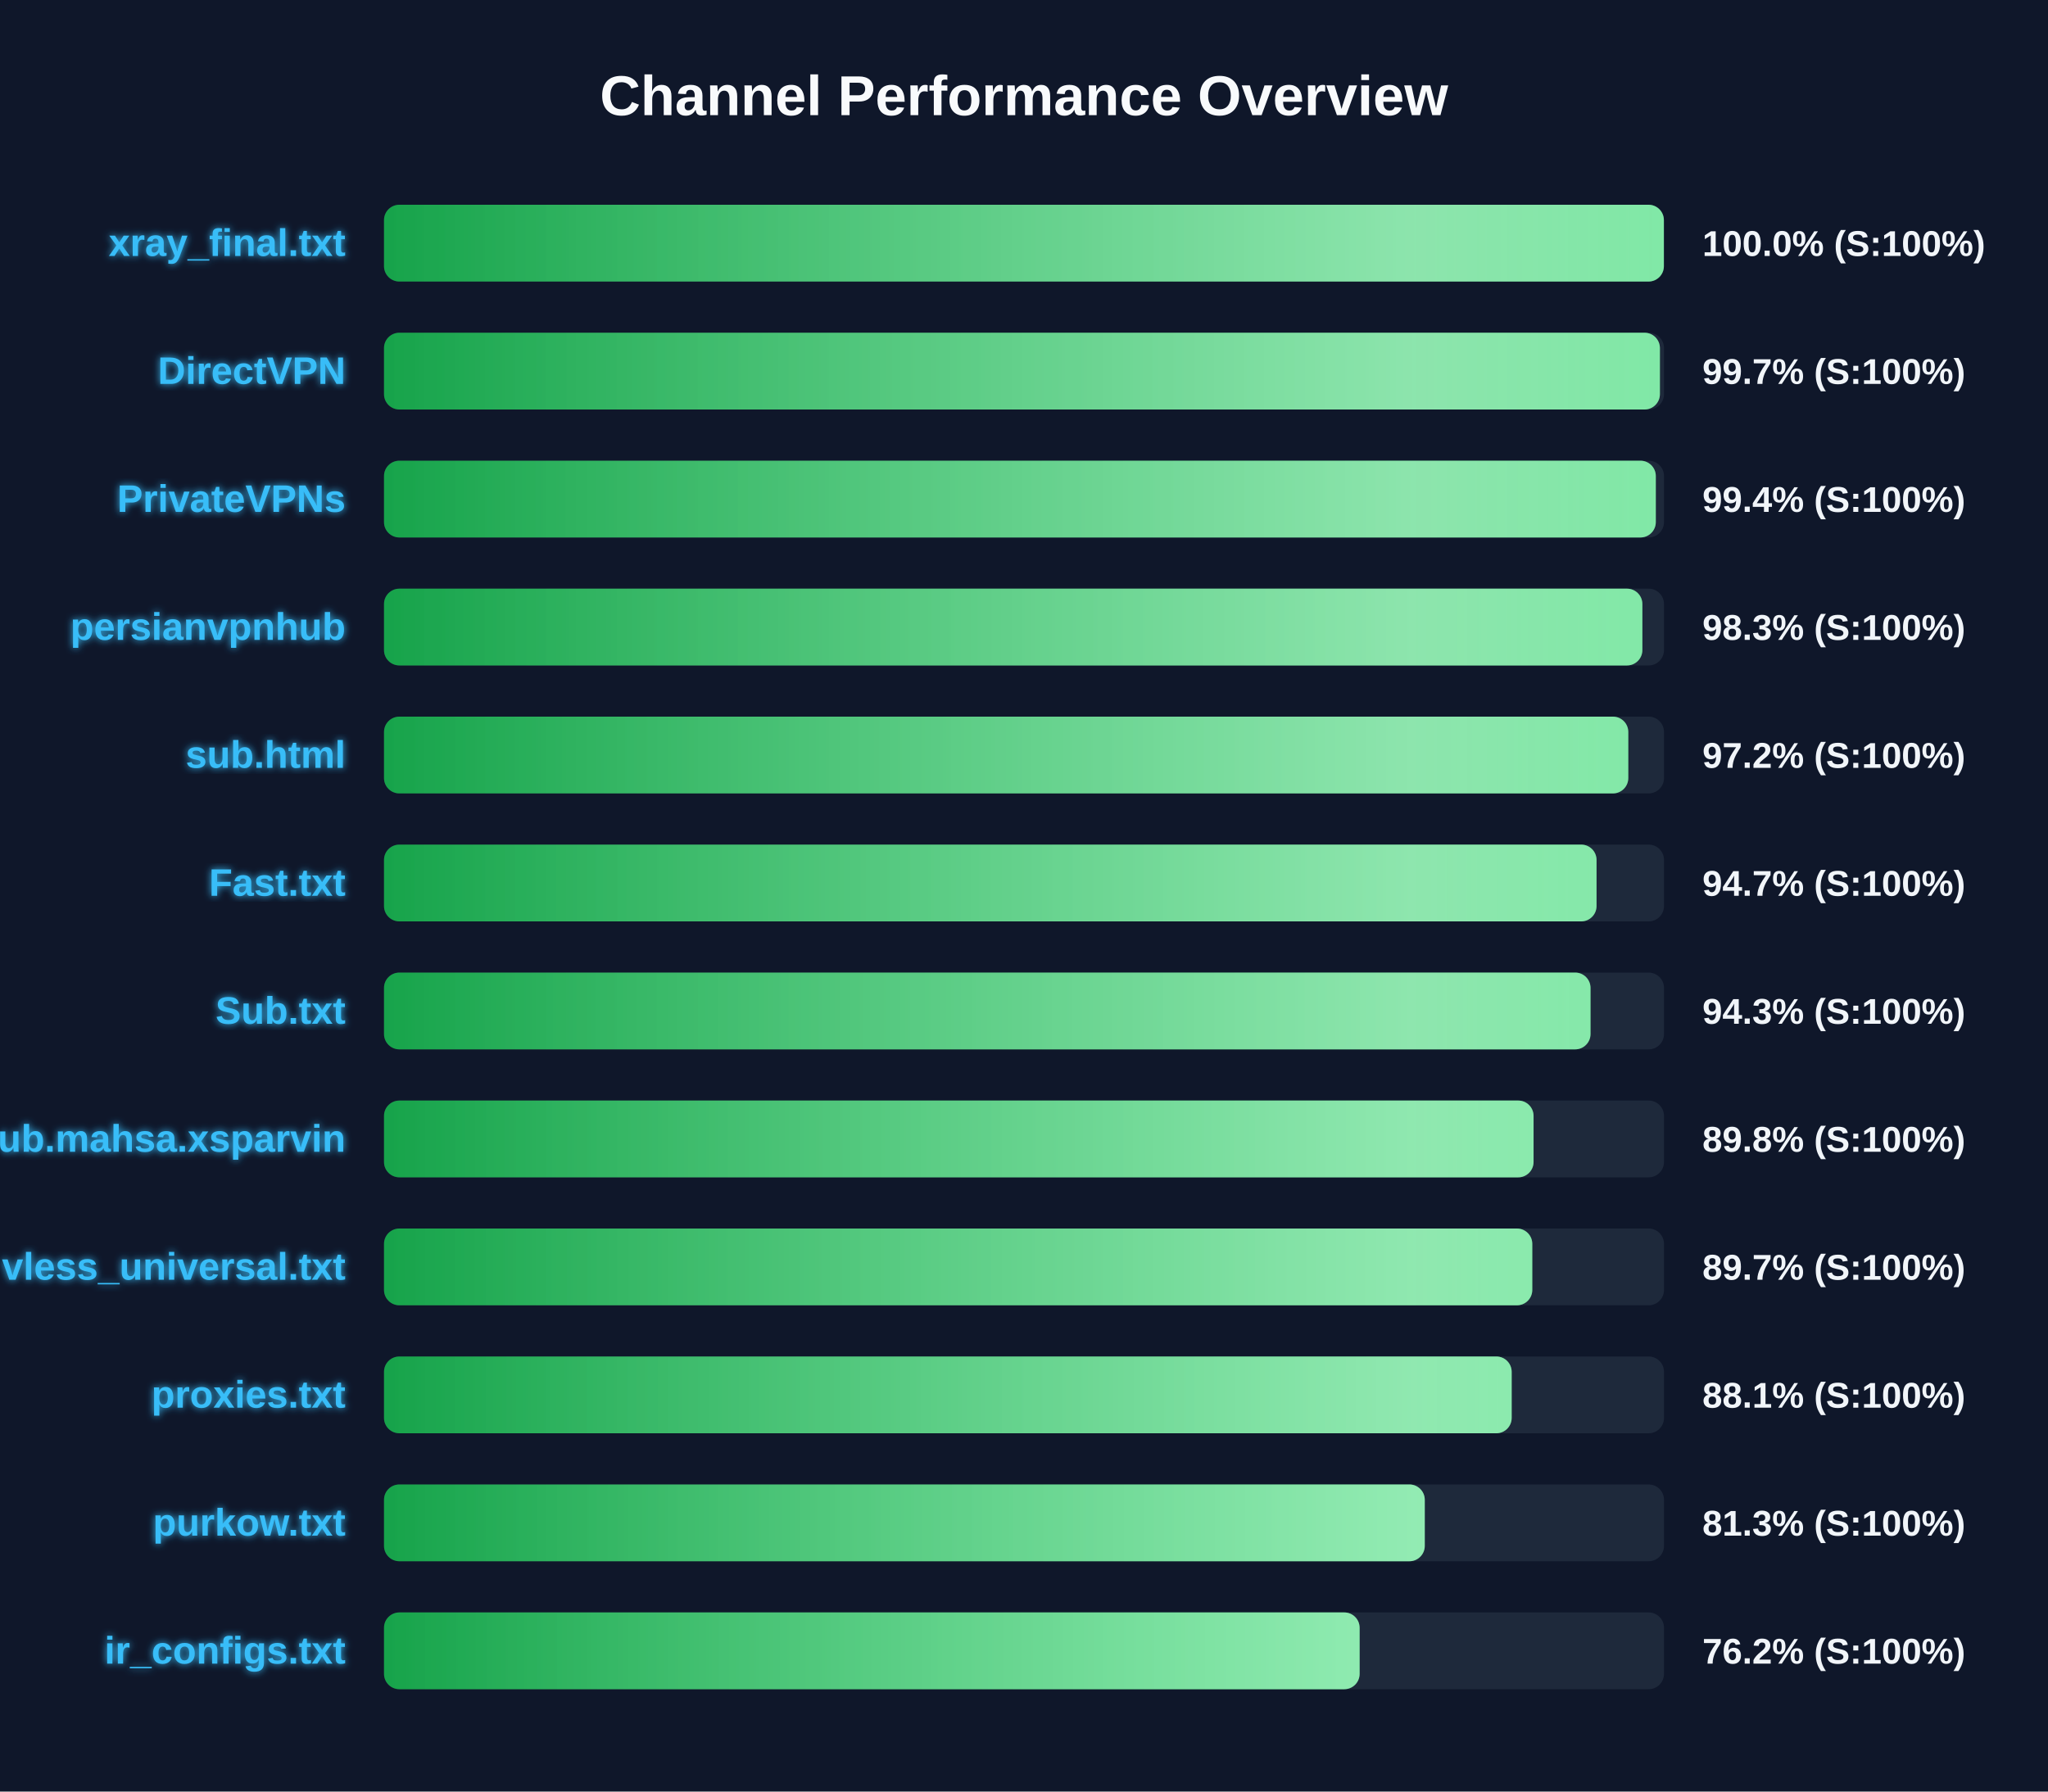
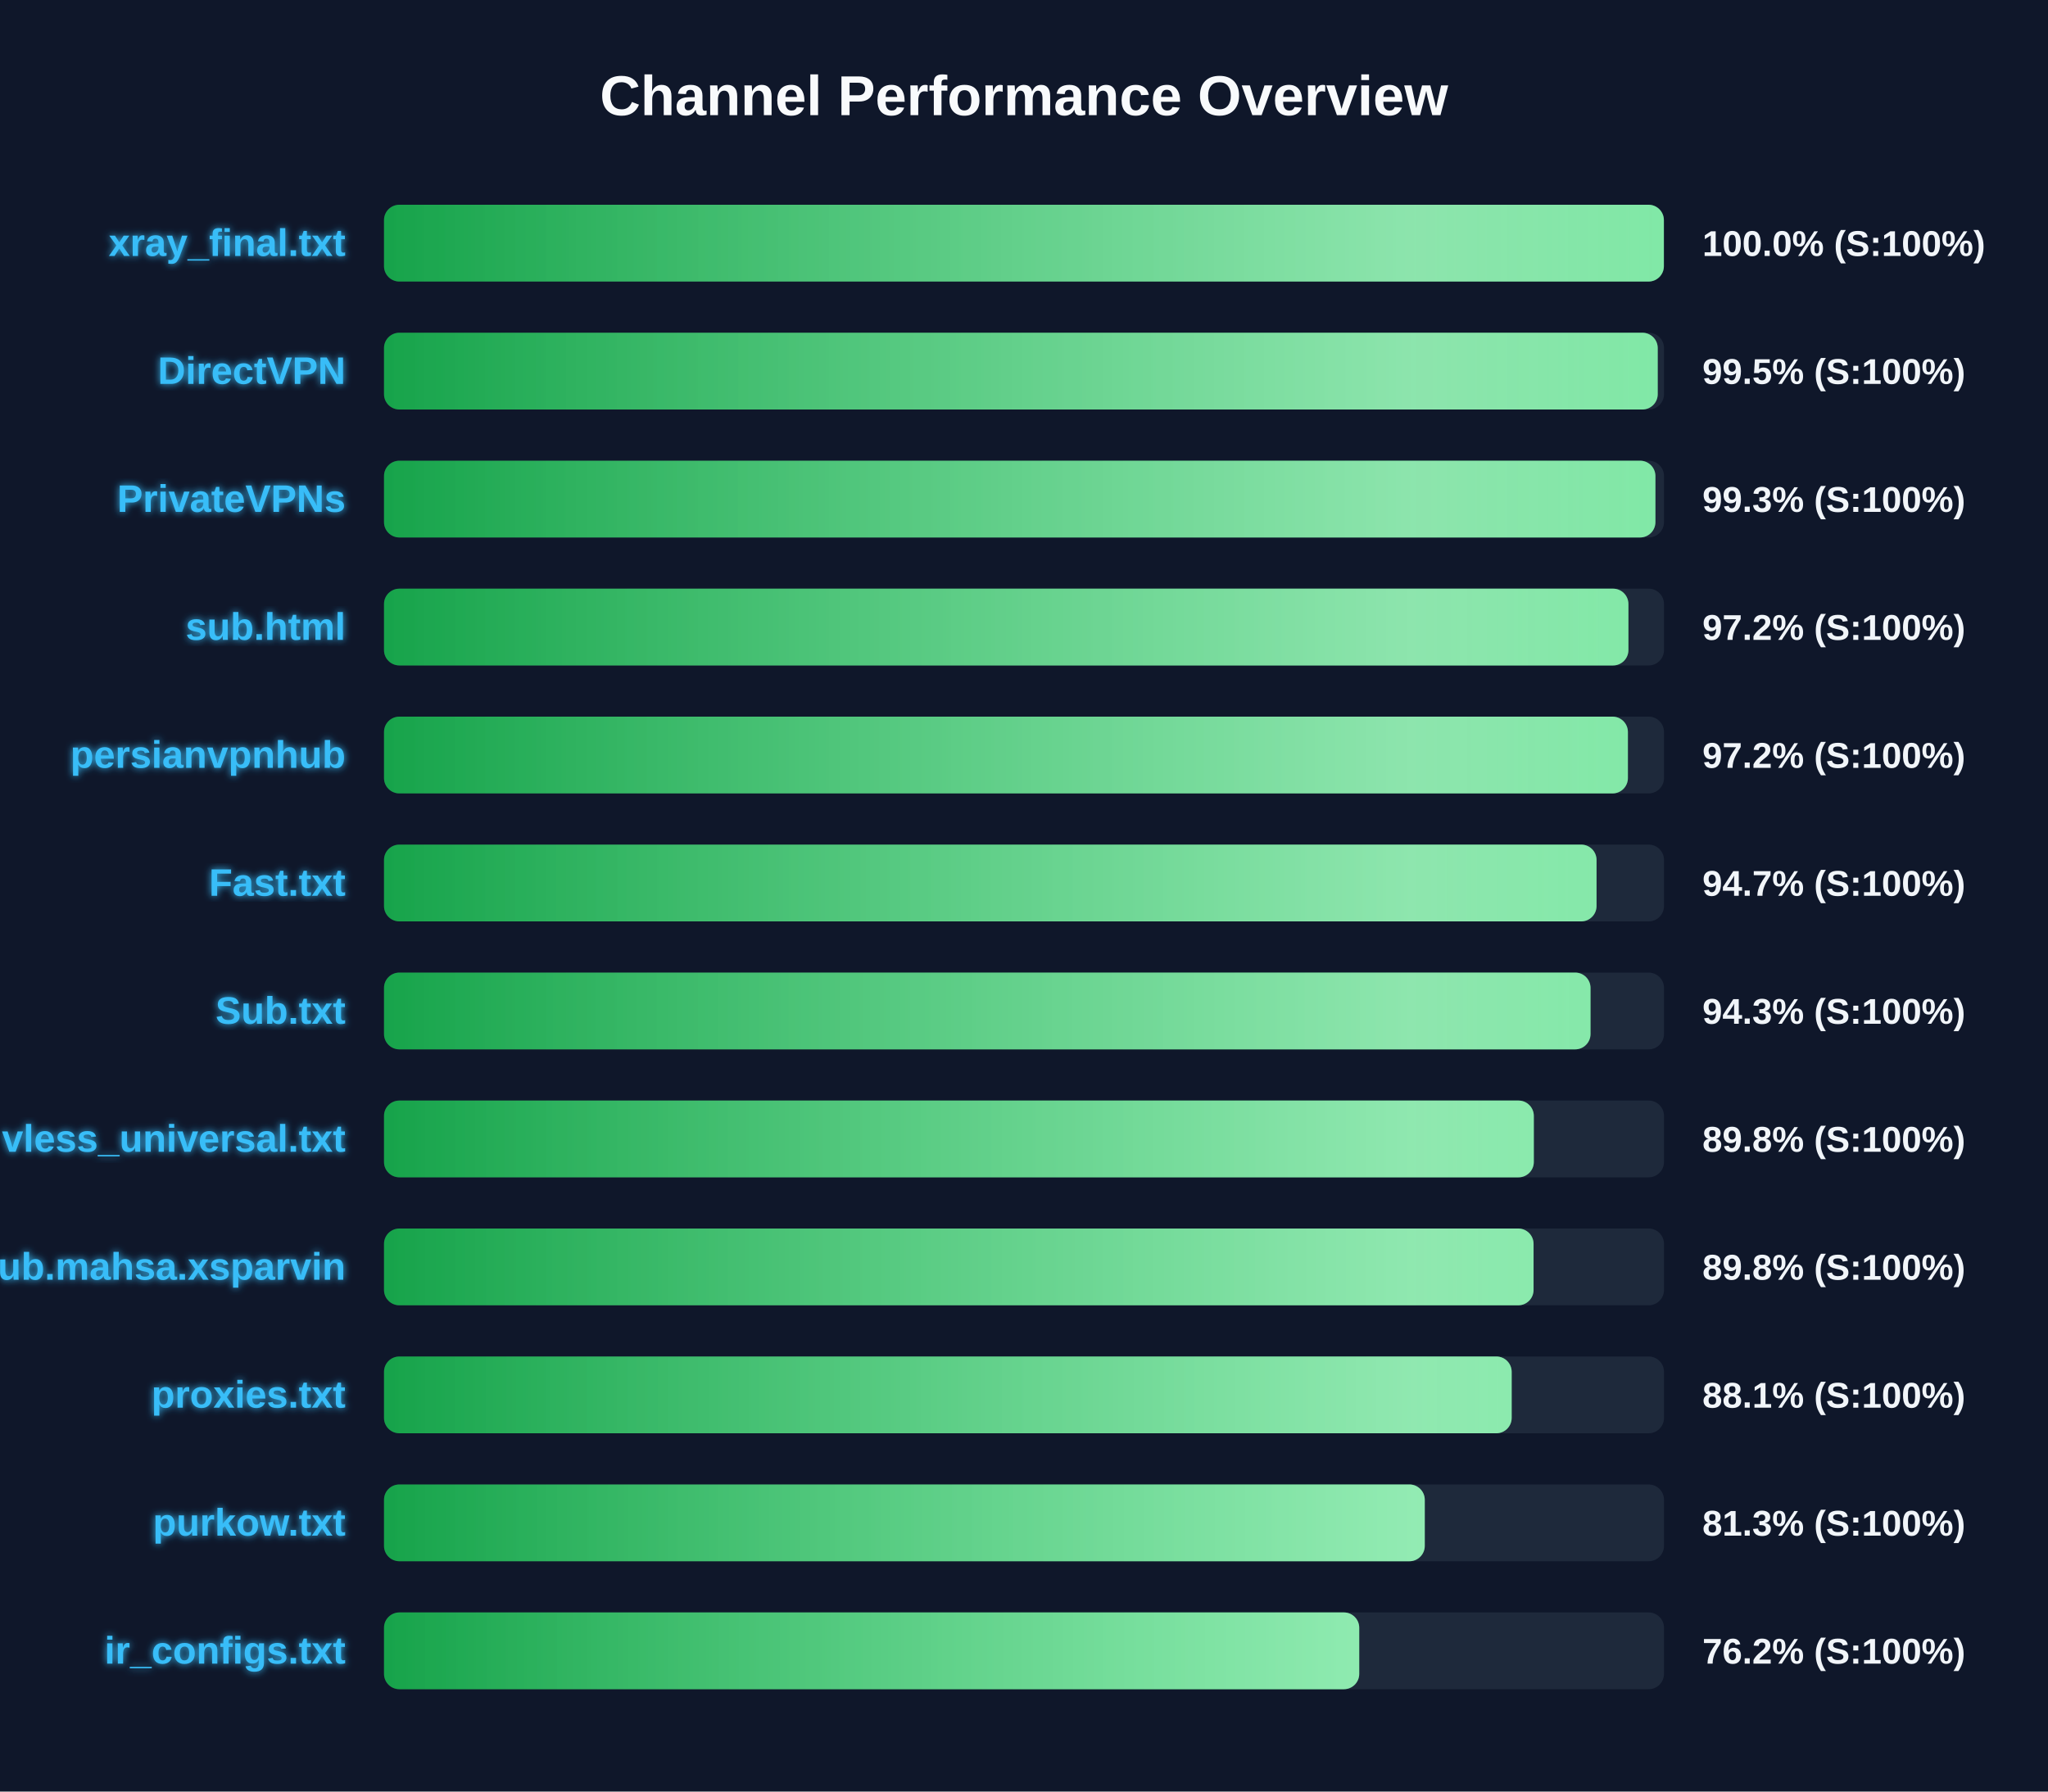
<svg xmlns="http://www.w3.org/2000/svg" width="800" height="700" version="1.1">
  <defs>
    <linearGradient id="grad-green" x1="0%" y1="0%" x2="100%" y2="0%">
      <stop offset="0%" stop-color="#16a34a" />
      <stop offset="100%" stop-color="#4ade80" />
    </linearGradient>
    <linearGradient id="grad-yellow" x1="0%" y1="0%" x2="100%" y2="0%">
      <stop offset="0%" stop-color="#ca8a04" />
      <stop offset="100%" stop-color="#fde047" />
    </linearGradient>
    <linearGradient id="grad-red" x1="0%" y1="0%" x2="100%" y2="0%">
      <stop offset="0%" stop-color="#dc2626" />
      <stop offset="100%" stop-color="#f87171" />
    </linearGradient>
    <linearGradient id="shimmer" x1="0%" y1="0%" x2="100%" y2="0%">
      <stop offset="0%" stop-color="rgba(255,255,255,0)" />
      <stop offset="50%" stop-color="rgba(255,255,255,0.4)" />
      <stop offset="100%" stop-color="rgba(255,255,255,0)" />
    </linearGradient>
    <filter id="glow" x="-20%" y="-20%" width="140%" height="140%">
      <feGaussianBlur stdDeviation="1.5" result="blur" />
      <feComposite in="SourceGraphic" in2="blur" operator="over" />
    </filter>
  </defs>
  <style>
        .bg-rect { fill: #0f172a; }
        .title { font: bold 22px 'Segoe UI', Arial, sans-serif; fill: #f8fafc; }
        .row { font: bold 15px 'Segoe UI', Arial, sans-serif; fill: #38bdf8; filter: url(#glow); }
        .score { font: bold 14px 'Segoe UI', Arial, sans-serif; fill: #f1f5f9; }
        @keyframes shimmer-anim {
            0% { transform: translateX(-100%); }
            100% { transform: translateX(200%); }
        }
        .shimmer-rect {
            animation: shimmer-anim 2.5s infinite linear;
        }
    </style>
  <rect width="100%" height="100%" class="bg-rect" />
  <text x="400" y="45" text-anchor="middle" class="title">Channel Performance Overview</text>
  <rect x="150" y="80" width="500" height="30" fill="#1e293b" rx="6" />
  <clipPath id="clip-0">
    <rect x="150" y="80" width="499.95" height="30" rx="6" />
  </clipPath>
  <rect x="150" y="80" width="499.95" height="30" fill="url(#grad-green)" rx="6" />
  <g clip-path="url(#clip-0)">
    <rect x="150" y="80" width="100%" height="30" fill="url(#shimmer)" class="shimmer-rect" />
  </g>
  <text x="135" y="100" text-anchor="end" class="row">xray_final.txt</text>
  <text x="665" y="100" text-anchor="start" class="score">100.0% (S:100%)</text>
  <rect x="150" y="130" width="500" height="30" fill="#1e293b" rx="6" />
  <clipPath id="clip-1">
-     <rect x="150" y="130" width="498.4" height="30" rx="6" />
+     <rect x="150" y="130" width="497.55" height="30" rx="6" />
  </clipPath>
-   <rect x="150" y="130" width="498.4" height="30" fill="url(#grad-green)" rx="6" />
+   <rect x="150" y="130" width="497.55" height="30" fill="url(#grad-green)" rx="6" />
  <g clip-path="url(#clip-1)">
    <rect x="150" y="130" width="100%" height="30" fill="url(#shimmer)" class="shimmer-rect" />
  </g>
  <text x="135" y="150" text-anchor="end" class="row">DirectVPN</text>
-   <text x="665" y="150" text-anchor="start" class="score">99.7% (S:100%)</text>
+   <text x="665" y="150" text-anchor="start" class="score">99.5% (S:100%)</text>
  <rect x="150" y="180" width="500" height="30" fill="#1e293b" rx="6" />
  <clipPath id="clip-2">
-     <rect x="150" y="180" width="496.8" height="30" rx="6" />
+     <rect x="150" y="180" width="496.65" height="30" rx="6" />
  </clipPath>
-   <rect x="150" y="180" width="496.8" height="30" fill="url(#grad-green)" rx="6" />
+   <rect x="150" y="180" width="496.65" height="30" fill="url(#grad-green)" rx="6" />
  <g clip-path="url(#clip-2)">
    <rect x="150" y="180" width="100%" height="30" fill="url(#shimmer)" class="shimmer-rect" />
  </g>
  <text x="135" y="200" text-anchor="end" class="row">PrivateVPNs</text>
-   <text x="665" y="200" text-anchor="start" class="score">99.4% (S:100%)</text>
+   <text x="665" y="200" text-anchor="start" class="score">99.3% (S:100%)</text>
  <rect x="150" y="230" width="500" height="30" fill="#1e293b" rx="6" />
  <clipPath id="clip-3">
-     <rect x="150" y="230" width="491.55" height="30" rx="6" />
+     <rect x="150" y="230" width="486.1" height="30" rx="6" />
  </clipPath>
-   <rect x="150" y="230" width="491.55" height="30" fill="url(#grad-green)" rx="6" />
+   <rect x="150" y="230" width="486.1" height="30" fill="url(#grad-green)" rx="6" />
  <g clip-path="url(#clip-3)">
    <rect x="150" y="230" width="100%" height="30" fill="url(#shimmer)" class="shimmer-rect" />
  </g>
-   <text x="135" y="250" text-anchor="end" class="row">persianvpnhub</text>
-   <text x="665" y="250" text-anchor="start" class="score">98.3% (S:100%)</text>
+   <text x="135" y="250" text-anchor="end" class="row">sub.html</text>
+   <text x="665" y="250" text-anchor="start" class="score">97.2% (S:100%)</text>
  <rect x="150" y="280" width="500" height="30" fill="#1e293b" rx="6" />
  <clipPath id="clip-4">
-     <rect x="150" y="280" width="486.05" height="30" rx="6" />
+     <rect x="150" y="280" width="485.9" height="30" rx="6" />
  </clipPath>
-   <rect x="150" y="280" width="486.05" height="30" fill="url(#grad-green)" rx="6" />
+   <rect x="150" y="280" width="485.9" height="30" fill="url(#grad-green)" rx="6" />
  <g clip-path="url(#clip-4)">
    <rect x="150" y="280" width="100%" height="30" fill="url(#shimmer)" class="shimmer-rect" />
  </g>
-   <text x="135" y="300" text-anchor="end" class="row">sub.html</text>
+   <text x="135" y="300" text-anchor="end" class="row">persianvpnhub</text>
  <text x="665" y="300" text-anchor="start" class="score">97.2% (S:100%)</text>
  <rect x="150" y="330" width="500" height="30" fill="#1e293b" rx="6" />
  <clipPath id="clip-5">
    <rect x="150" y="330" width="473.65" height="30" rx="6" />
  </clipPath>
  <rect x="150" y="330" width="473.65" height="30" fill="url(#grad-green)" rx="6" />
  <g clip-path="url(#clip-5)">
    <rect x="150" y="330" width="100%" height="30" fill="url(#shimmer)" class="shimmer-rect" />
  </g>
  <text x="135" y="350" text-anchor="end" class="row">Fast.txt</text>
  <text x="665" y="350" text-anchor="start" class="score">94.7% (S:100%)</text>
  <rect x="150" y="380" width="500" height="30" fill="#1e293b" rx="6" />
  <clipPath id="clip-6">
    <rect x="150" y="380" width="471.3" height="30" rx="6" />
  </clipPath>
  <rect x="150" y="380" width="471.3" height="30" fill="url(#grad-green)" rx="6" />
  <g clip-path="url(#clip-6)">
    <rect x="150" y="380" width="100%" height="30" fill="url(#shimmer)" class="shimmer-rect" />
  </g>
  <text x="135" y="400" text-anchor="end" class="row">Sub.txt</text>
  <text x="665" y="400" text-anchor="start" class="score">94.3% (S:100%)</text>
  <rect x="150" y="430" width="500" height="30" fill="#1e293b" rx="6" />
  <clipPath id="clip-7">
-     <rect x="150" y="430" width="449.05" height="30" rx="6" />
+     <rect x="150" y="430" width="449.15" height="30" rx="6" />
  </clipPath>
-   <rect x="150" y="430" width="449.05" height="30" fill="url(#grad-green)" rx="6" />
+   <rect x="150" y="430" width="449.15" height="30" fill="url(#grad-green)" rx="6" />
  <g clip-path="url(#clip-7)">
    <rect x="150" y="430" width="100%" height="30" fill="url(#shimmer)" class="shimmer-rect" />
  </g>
-   <text x="135" y="450" text-anchor="end" class="row">Sub.mahsa.xsparvin</text>
+   <text x="135" y="450" text-anchor="end" class="row">vless_universal.txt</text>
  <text x="665" y="450" text-anchor="start" class="score">89.8% (S:100%)</text>
  <rect x="150" y="480" width="500" height="30" fill="#1e293b" rx="6" />
  <clipPath id="clip-8">
-     <rect x="150" y="480" width="448.55" height="30" rx="6" />
+     <rect x="150" y="480" width="449.05" height="30" rx="6" />
  </clipPath>
-   <rect x="150" y="480" width="448.55" height="30" fill="url(#grad-green)" rx="6" />
+   <rect x="150" y="480" width="449.05" height="30" fill="url(#grad-green)" rx="6" />
  <g clip-path="url(#clip-8)">
    <rect x="150" y="480" width="100%" height="30" fill="url(#shimmer)" class="shimmer-rect" />
  </g>
-   <text x="135" y="500" text-anchor="end" class="row">vless_universal.txt</text>
-   <text x="665" y="500" text-anchor="start" class="score">89.7% (S:100%)</text>
+   <text x="135" y="500" text-anchor="end" class="row">Sub.mahsa.xsparvin</text>
+   <text x="665" y="500" text-anchor="start" class="score">89.8% (S:100%)</text>
  <rect x="150" y="530" width="500" height="30" fill="#1e293b" rx="6" />
  <clipPath id="clip-9">
    <rect x="150" y="530" width="440.5" height="30" rx="6" />
  </clipPath>
  <rect x="150" y="530" width="440.5" height="30" fill="url(#grad-green)" rx="6" />
  <g clip-path="url(#clip-9)">
    <rect x="150" y="530" width="100%" height="30" fill="url(#shimmer)" class="shimmer-rect" />
  </g>
  <text x="135" y="550" text-anchor="end" class="row">proxies.txt</text>
  <text x="665" y="550" text-anchor="start" class="score">88.1% (S:100%)</text>
  <rect x="150" y="580" width="500" height="30" fill="#1e293b" rx="6" />
  <clipPath id="clip-10">
    <rect x="150" y="580" width="406.55" height="30" rx="6" />
  </clipPath>
  <rect x="150" y="580" width="406.55" height="30" fill="url(#grad-green)" rx="6" />
  <g clip-path="url(#clip-10)">
    <rect x="150" y="580" width="100%" height="30" fill="url(#shimmer)" class="shimmer-rect" />
  </g>
  <text x="135" y="600" text-anchor="end" class="row">purkow.txt</text>
  <text x="665" y="600" text-anchor="start" class="score">81.3% (S:100%)</text>
  <rect x="150" y="630" width="500" height="30" fill="#1e293b" rx="6" />
  <clipPath id="clip-11">
-     <rect x="150" y="630" width="381.1" height="30" rx="6" />
+     <rect x="150" y="630" width="380.95" height="30" rx="6" />
  </clipPath>
-   <rect x="150" y="630" width="381.1" height="30" fill="url(#grad-green)" rx="6" />
+   <rect x="150" y="630" width="380.95" height="30" fill="url(#grad-green)" rx="6" />
  <g clip-path="url(#clip-11)">
    <rect x="150" y="630" width="100%" height="30" fill="url(#shimmer)" class="shimmer-rect" />
  </g>
  <text x="135" y="650" text-anchor="end" class="row">ir_configs.txt</text>
  <text x="665" y="650" text-anchor="start" class="score">76.2% (S:100%)</text>
</svg>
